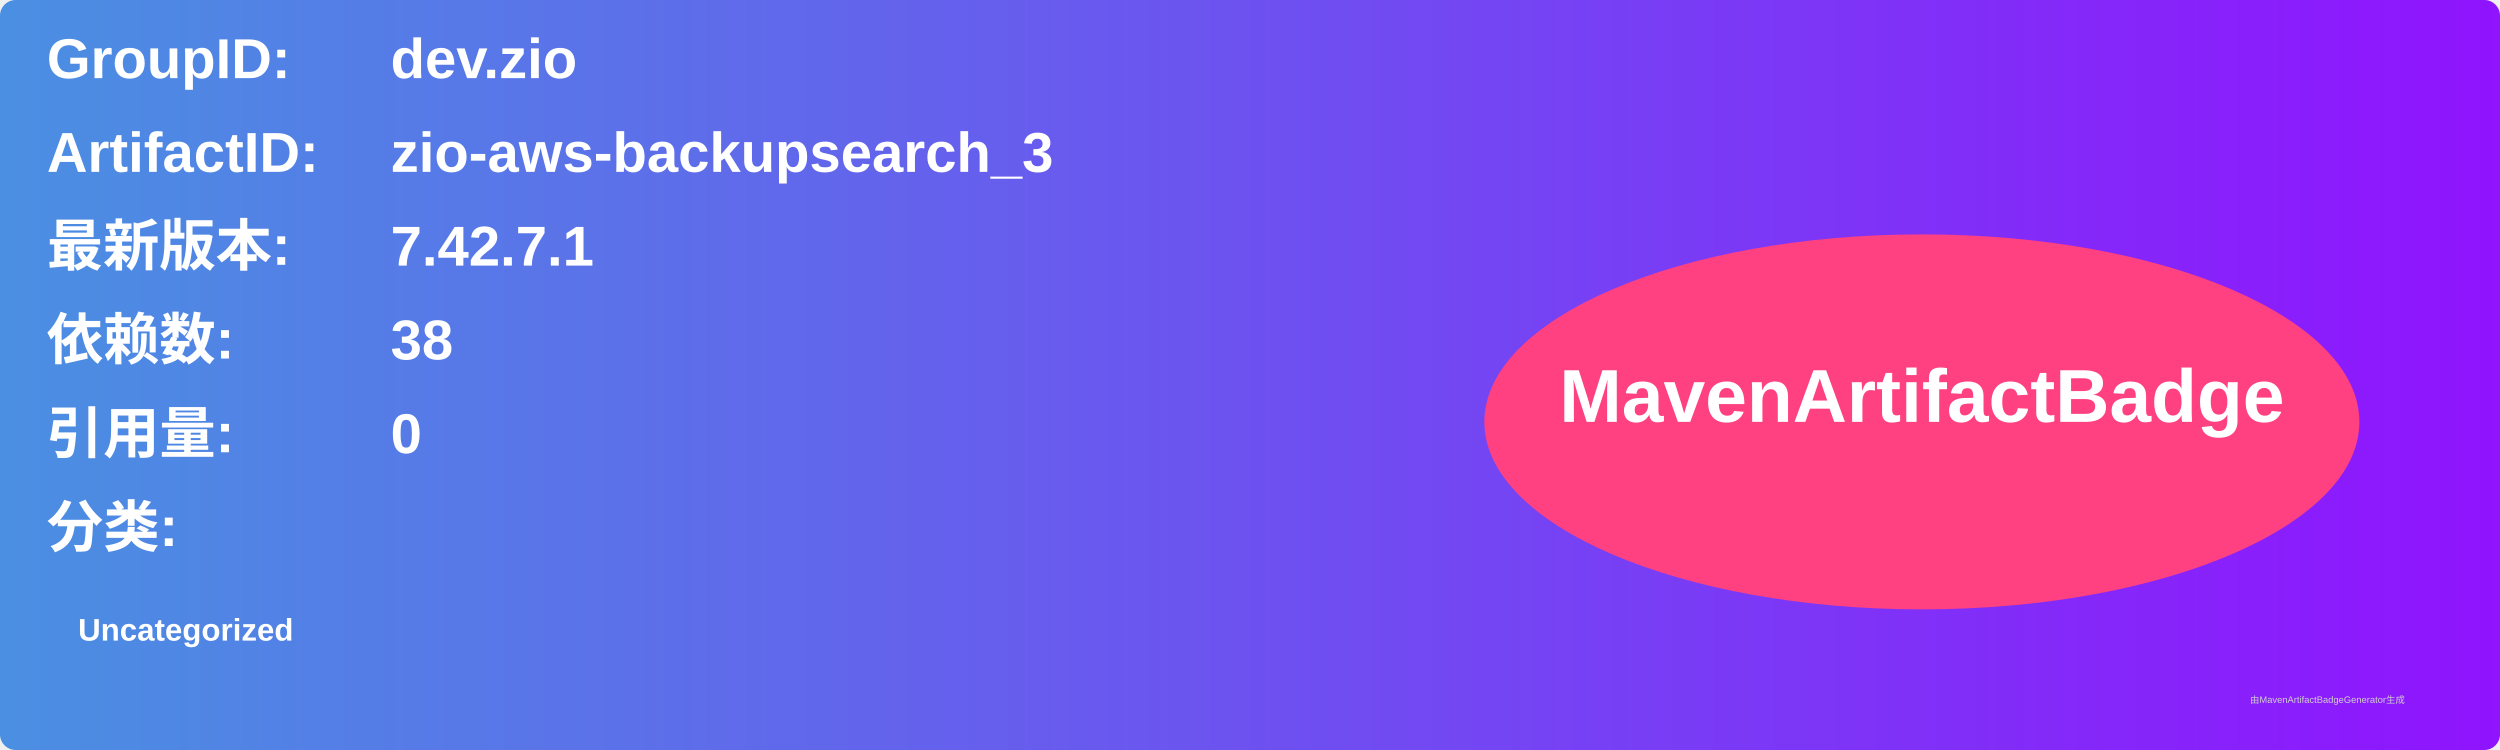
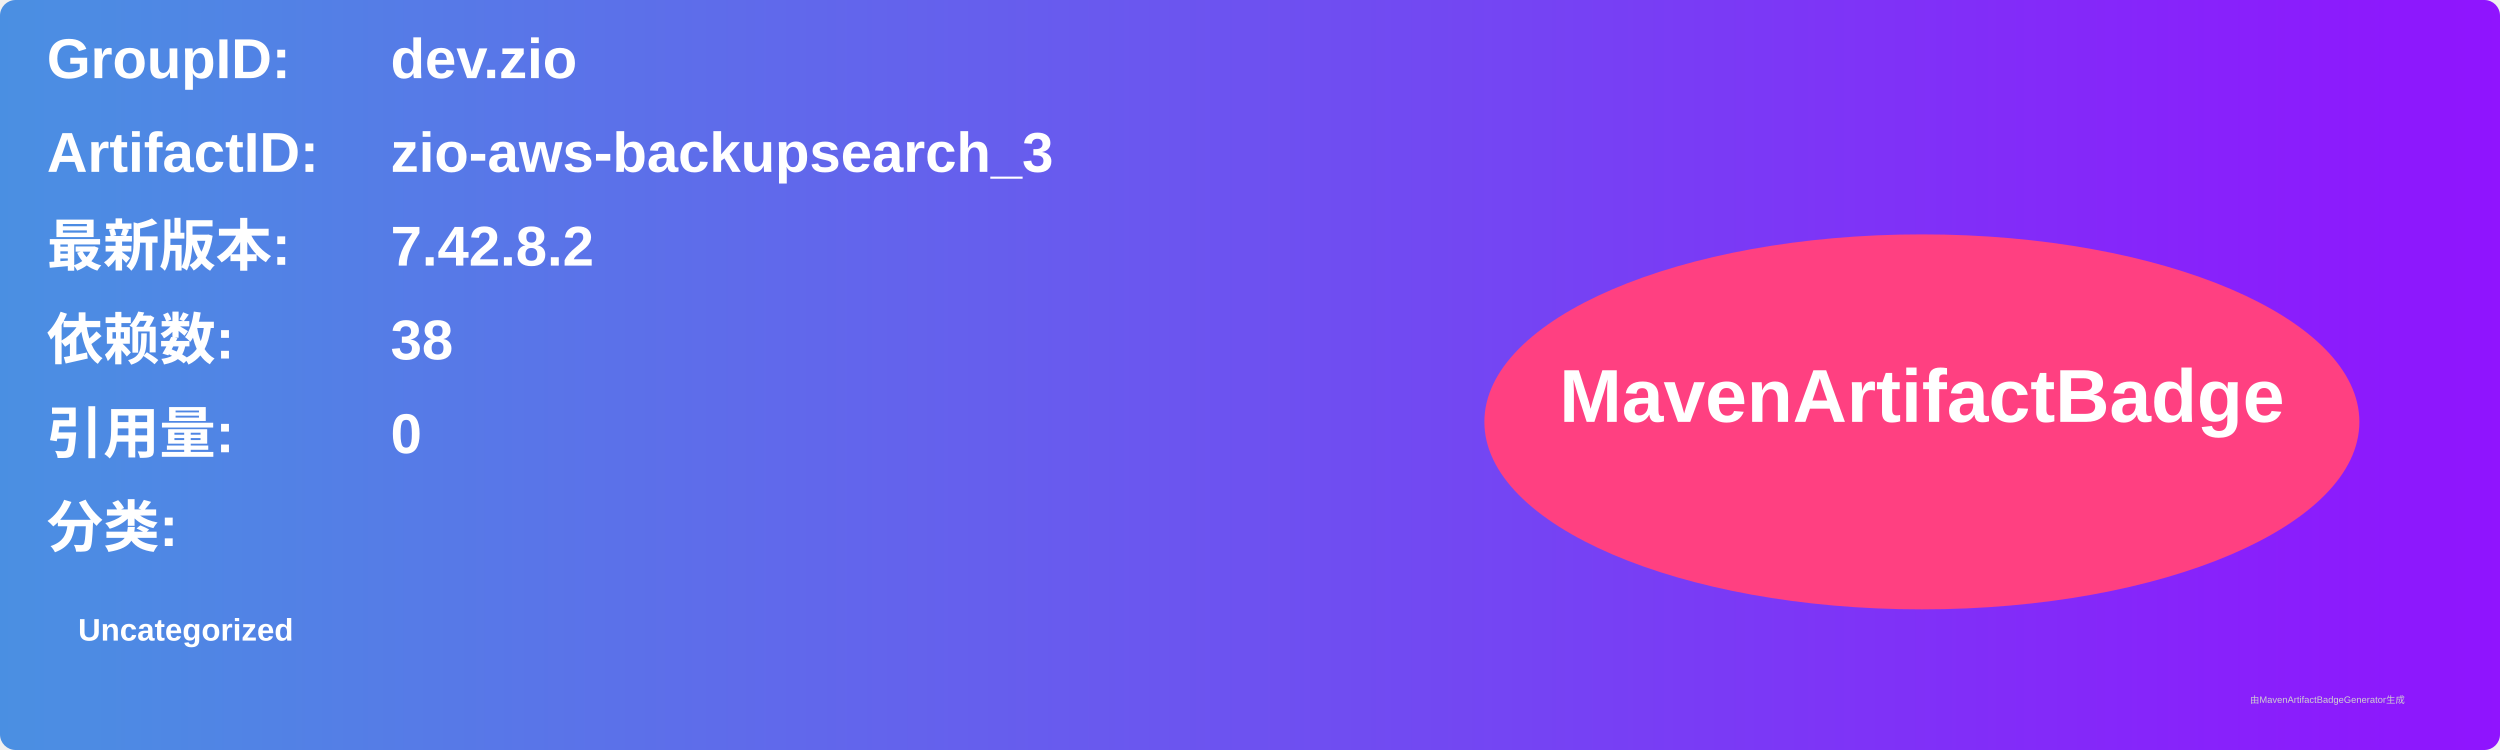
<svg xmlns="http://www.w3.org/2000/svg" width="800" height="240" viewBox="0 0 800 240">
  <linearGradient id="grad" x1="0%" y1="0%" x2="100%" y2="0%">
    <stop offset="0%" stop-color="#4a90e2" />
    <stop offset="100%" stop-color="#9013fe" />
  </linearGradient>
  <rect width="100%" height="100%" rx="5" ry="5" fill="url(#grad)" />
  <g transform="translate(15, 15)">
    <text x="0" y="10" font-family="Arial" font-size="18" fill="white" font-weight="bold" width="260">GroupID:</text>
    <text x="110" y="10" font-family="Arial" font-size="18" fill="white" font-weight="bold" width="460">dev.zio</text>
    <text x="0" y="40" font-family="Arial" font-size="18" fill="white" font-weight="bold" width="260">ArtifactID:</text>
    <text x="110" y="40" font-family="Arial" font-size="18" fill="white" font-weight="bold" width="460">zio-aws-backupsearch_3</text>
    <text x="0" y="70" font-family="Arial" font-size="18" fill="white" font-weight="bold">最新版本:</text>
    <text x="110" y="70" font-family="Arial" font-size="18" fill="white" font-weight="bold">
-       <tspan font-weight="bold">7.42.7.1</tspan>
+       <tspan font-weight="bold">7.42.8.2</tspan>
    </text>
    <text x="0" y="100" font-family="Arial" font-size="18" fill="white" font-weight="bold">依赖数: </text>
    <text x="110" y="100" font-family="Arial" font-size="18" fill="white">
      <tspan font-weight="bold">38</tspan>
    </text>
    <text x="0" y="130" font-family="Arial" font-size="18" fill="white" font-weight="bold">引用量: </text>
    <text x="110" y="130" font-family="Arial" font-size="18" fill="white">
      <tspan font-weight="bold">0</tspan>
    </text>
    <text x="0" y="160" font-family="Arial" font-size="18" fill="white" font-weight="bold">分类:</text>
    <text x="10" y="190" font-family="Arial" font-size="10" fill="white">
      <tspan font-weight="bold">Uncategorized</tspan>
    </text>
    <ellipse cx="600" cy="120" rx="140" ry="60" fill="#ff4081" />
    <text x="600" y="120" text-anchor="middle" font-family="Arial" font-size="24" fill="white" font-weight="bold">MavenArtifactBadge</text>
  </g>
  <text x="720" y="225" font-family="Arial" font-size="3" fill="#d0d0d0">由MavenArtifactBadgeGenerator生成</text>
</svg>
